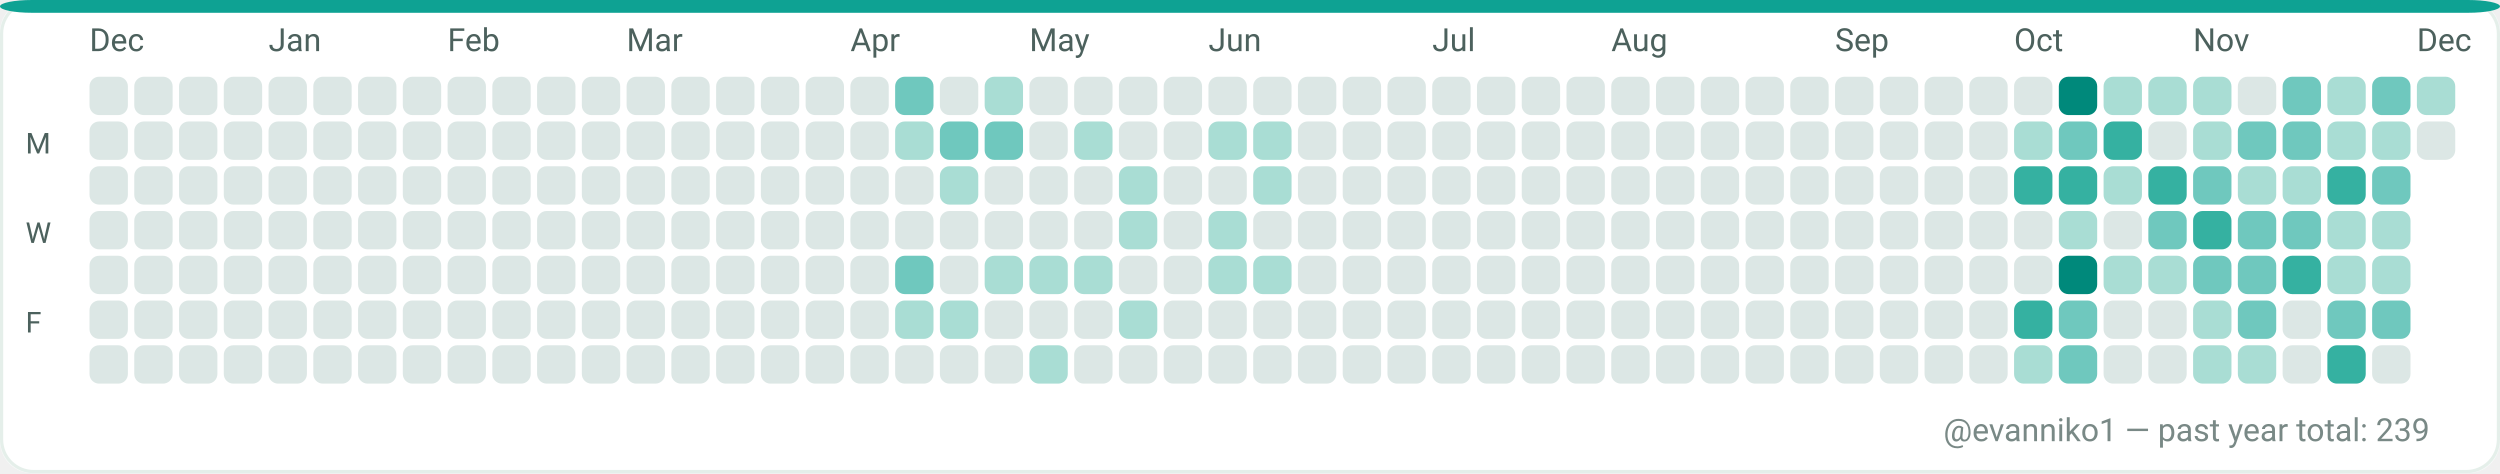
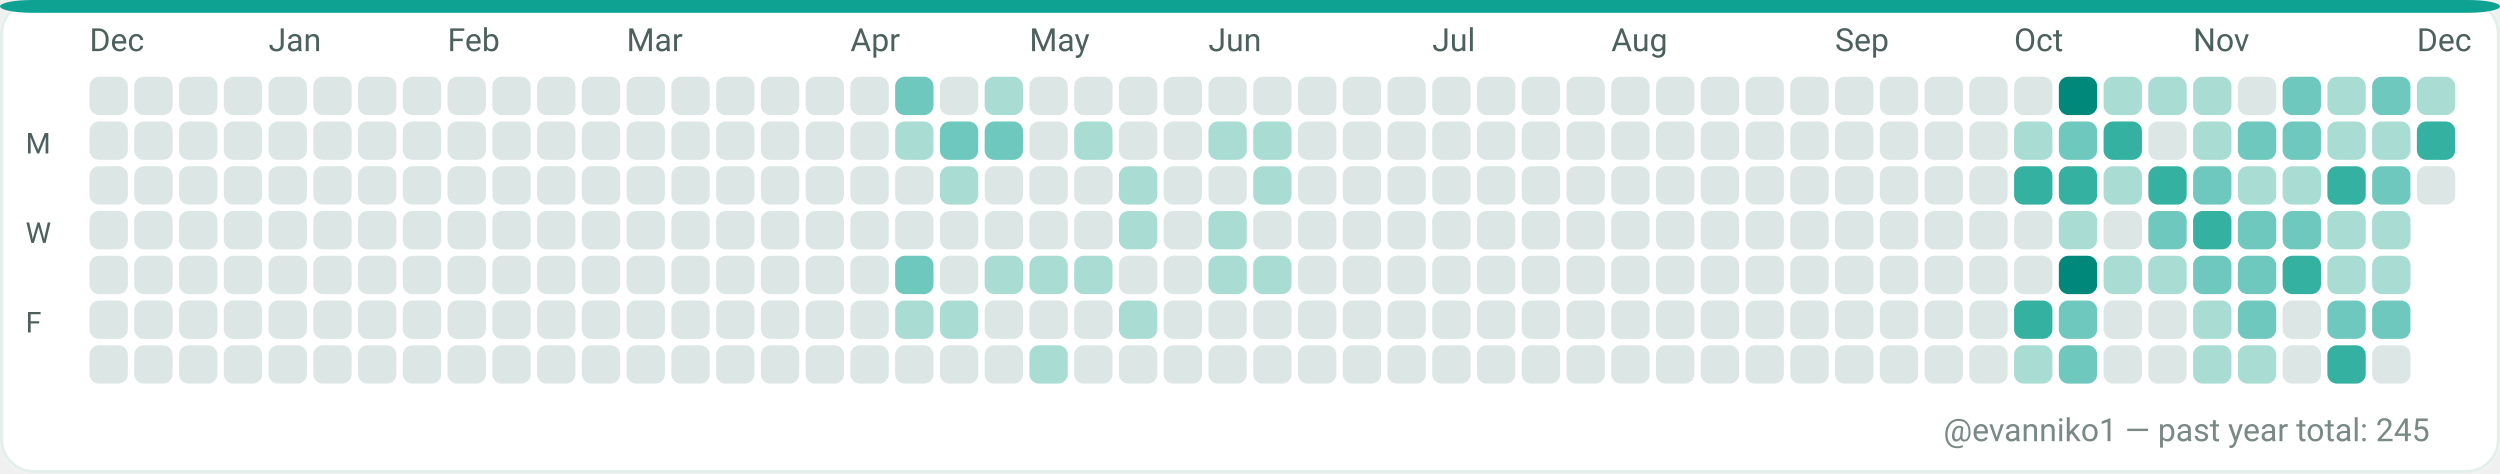
<svg xmlns="http://www.w3.org/2000/svg" width="782" height="148" viewBox="0 0 782 148" role="img" aria-label="GitHub contributions calendar for evanniko1">
  <rect x="0" y="0" width="782" height="148" rx="10" fill="#F7FAF9" />
  <rect x="0.5" y="0.5" width="781" height="147" rx="10" fill="#FFFFFF" stroke="#E5EFEA" stroke-width="1" />
  <rect x="0" y="0" width="782" height="4" rx="10" fill="#0EA293" />
  <text x="28" y="16" fill="#4C615D" font-family="ui-sans-serif, system-ui, -apple-system, Segoe UI, Roboto, Ubuntu, Cantarell, Noto Sans, Helvetica Neue, Arial" font-size="10" text-rendering="geometricPrecision">Dec</text>
  <text x="84" y="16" fill="#4C615D" font-family="ui-sans-serif, system-ui, -apple-system, Segoe UI, Roboto, Ubuntu, Cantarell, Noto Sans, Helvetica Neue, Arial" font-size="10" text-rendering="geometricPrecision">Jan</text>
  <text x="140" y="16" fill="#4C615D" font-family="ui-sans-serif, system-ui, -apple-system, Segoe UI, Roboto, Ubuntu, Cantarell, Noto Sans, Helvetica Neue, Arial" font-size="10" text-rendering="geometricPrecision">Feb</text>
  <text x="196" y="16" fill="#4C615D" font-family="ui-sans-serif, system-ui, -apple-system, Segoe UI, Roboto, Ubuntu, Cantarell, Noto Sans, Helvetica Neue, Arial" font-size="10" text-rendering="geometricPrecision">Mar</text>
  <text x="266" y="16" fill="#4C615D" font-family="ui-sans-serif, system-ui, -apple-system, Segoe UI, Roboto, Ubuntu, Cantarell, Noto Sans, Helvetica Neue, Arial" font-size="10" text-rendering="geometricPrecision">Apr</text>
  <text x="322" y="16" fill="#4C615D" font-family="ui-sans-serif, system-ui, -apple-system, Segoe UI, Roboto, Ubuntu, Cantarell, Noto Sans, Helvetica Neue, Arial" font-size="10" text-rendering="geometricPrecision">May</text>
  <text x="378" y="16" fill="#4C615D" font-family="ui-sans-serif, system-ui, -apple-system, Segoe UI, Roboto, Ubuntu, Cantarell, Noto Sans, Helvetica Neue, Arial" font-size="10" text-rendering="geometricPrecision">Jun</text>
  <text x="448" y="16" fill="#4C615D" font-family="ui-sans-serif, system-ui, -apple-system, Segoe UI, Roboto, Ubuntu, Cantarell, Noto Sans, Helvetica Neue, Arial" font-size="10" text-rendering="geometricPrecision">Jul</text>
  <text x="504" y="16" fill="#4C615D" font-family="ui-sans-serif, system-ui, -apple-system, Segoe UI, Roboto, Ubuntu, Cantarell, Noto Sans, Helvetica Neue, Arial" font-size="10" text-rendering="geometricPrecision">Aug</text>
  <text x="574" y="16" fill="#4C615D" font-family="ui-sans-serif, system-ui, -apple-system, Segoe UI, Roboto, Ubuntu, Cantarell, Noto Sans, Helvetica Neue, Arial" font-size="10" text-rendering="geometricPrecision">Sep</text>
  <text x="630" y="16" fill="#4C615D" font-family="ui-sans-serif, system-ui, -apple-system, Segoe UI, Roboto, Ubuntu, Cantarell, Noto Sans, Helvetica Neue, Arial" font-size="10" text-rendering="geometricPrecision">Oct</text>
  <text x="686" y="16" fill="#4C615D" font-family="ui-sans-serif, system-ui, -apple-system, Segoe UI, Roboto, Ubuntu, Cantarell, Noto Sans, Helvetica Neue, Arial" font-size="10" text-rendering="geometricPrecision">Nov</text>
  <text x="756" y="16" fill="#4C615D" font-family="ui-sans-serif, system-ui, -apple-system, Segoe UI, Roboto, Ubuntu, Cantarell, Noto Sans, Helvetica Neue, Arial" font-size="10" text-rendering="geometricPrecision">Dec</text>
  <text x="8" y="48" fill="#4C615D" font-family="ui-sans-serif, system-ui, -apple-system, Segoe UI, Roboto, Ubuntu, Cantarell, Noto Sans, Helvetica Neue, Arial" font-size="9" text-rendering="geometricPrecision">M</text>
  <text x="8" y="76" fill="#4C615D" font-family="ui-sans-serif, system-ui, -apple-system, Segoe UI, Roboto, Ubuntu, Cantarell, Noto Sans, Helvetica Neue, Arial" font-size="9" text-rendering="geometricPrecision">W</text>
  <text x="8" y="104" fill="#4C615D" font-family="ui-sans-serif, system-ui, -apple-system, Segoe UI, Roboto, Ubuntu, Cantarell, Noto Sans, Helvetica Neue, Arial" font-size="9" text-rendering="geometricPrecision">F</text>
  <g>
    <rect x="28" y="24" width="12" height="12" rx="3" fill="#DCE7E5" />
  </g>
  <g>
    <rect x="28" y="38" width="12" height="12" rx="3" fill="#DCE7E5" />
  </g>
  <g>
    <rect x="28" y="52" width="12" height="12" rx="3" fill="#DCE7E5" />
  </g>
  <g>
    <rect x="28" y="66" width="12" height="12" rx="3" fill="#DCE7E5" />
  </g>
  <g>
    <rect x="28" y="80" width="12" height="12" rx="3" fill="#DCE7E5" />
  </g>
  <g>
    <rect x="28" y="94" width="12" height="12" rx="3" fill="#DCE7E5" />
  </g>
  <g>
    <rect x="28" y="108" width="12" height="12" rx="3" fill="#DCE7E5" />
  </g>
  <g>
    <rect x="42" y="24" width="12" height="12" rx="3" fill="#DCE7E5" />
  </g>
  <g>
    <rect x="42" y="38" width="12" height="12" rx="3" fill="#DCE7E5" />
  </g>
  <g>
    <rect x="42" y="52" width="12" height="12" rx="3" fill="#DCE7E5" />
  </g>
  <g>
    <rect x="42" y="66" width="12" height="12" rx="3" fill="#DCE7E5" />
  </g>
  <g>
    <rect x="42" y="80" width="12" height="12" rx="3" fill="#DCE7E5" />
  </g>
  <g>
    <rect x="42" y="94" width="12" height="12" rx="3" fill="#DCE7E5" />
  </g>
  <g>
    <rect x="42" y="108" width="12" height="12" rx="3" fill="#DCE7E5" />
  </g>
  <g>
    <rect x="56" y="24" width="12" height="12" rx="3" fill="#DCE7E5" />
  </g>
  <g>
    <rect x="56" y="38" width="12" height="12" rx="3" fill="#DCE7E5" />
  </g>
  <g>
    <rect x="56" y="52" width="12" height="12" rx="3" fill="#DCE7E5" />
  </g>
  <g>
    <rect x="56" y="66" width="12" height="12" rx="3" fill="#DCE7E5" />
  </g>
  <g>
    <rect x="56" y="80" width="12" height="12" rx="3" fill="#DCE7E5" />
  </g>
  <g>
    <rect x="56" y="94" width="12" height="12" rx="3" fill="#DCE7E5" />
  </g>
  <g>
    <rect x="56" y="108" width="12" height="12" rx="3" fill="#DCE7E5" />
  </g>
  <g>
    <rect x="70" y="24" width="12" height="12" rx="3" fill="#DCE7E5" />
  </g>
  <g>
    <rect x="70" y="38" width="12" height="12" rx="3" fill="#DCE7E5" />
  </g>
  <g>
    <rect x="70" y="52" width="12" height="12" rx="3" fill="#DCE7E5" />
  </g>
  <g>
    <rect x="70" y="66" width="12" height="12" rx="3" fill="#DCE7E5" />
  </g>
  <g>
    <rect x="70" y="80" width="12" height="12" rx="3" fill="#DCE7E5" />
  </g>
  <g>
    <rect x="70" y="94" width="12" height="12" rx="3" fill="#DCE7E5" />
  </g>
  <g>
    <rect x="70" y="108" width="12" height="12" rx="3" fill="#DCE7E5" />
  </g>
  <g>
    <rect x="84" y="24" width="12" height="12" rx="3" fill="#DCE7E5" />
  </g>
  <g>
    <rect x="84" y="38" width="12" height="12" rx="3" fill="#DCE7E5" />
  </g>
  <g>
    <rect x="84" y="52" width="12" height="12" rx="3" fill="#DCE7E5" />
  </g>
  <g>
    <rect x="84" y="66" width="12" height="12" rx="3" fill="#DCE7E5" />
  </g>
  <g>
    <rect x="84" y="80" width="12" height="12" rx="3" fill="#DCE7E5" />
  </g>
  <g>
    <rect x="84" y="94" width="12" height="12" rx="3" fill="#DCE7E5" />
  </g>
  <g>
    <rect x="84" y="108" width="12" height="12" rx="3" fill="#DCE7E5" />
  </g>
  <g>
    <rect x="98" y="24" width="12" height="12" rx="3" fill="#DCE7E5" />
  </g>
  <g>
    <rect x="98" y="38" width="12" height="12" rx="3" fill="#DCE7E5" />
  </g>
  <g>
    <rect x="98" y="52" width="12" height="12" rx="3" fill="#DCE7E5" />
  </g>
  <g>
    <rect x="98" y="66" width="12" height="12" rx="3" fill="#DCE7E5" />
  </g>
  <g>
    <rect x="98" y="80" width="12" height="12" rx="3" fill="#DCE7E5" />
  </g>
  <g>
    <rect x="98" y="94" width="12" height="12" rx="3" fill="#DCE7E5" />
  </g>
  <g>
    <rect x="98" y="108" width="12" height="12" rx="3" fill="#DCE7E5" />
  </g>
  <g>
    <rect x="112" y="24" width="12" height="12" rx="3" fill="#DCE7E5" />
  </g>
  <g>
    <rect x="112" y="38" width="12" height="12" rx="3" fill="#DCE7E5" />
  </g>
  <g>
    <rect x="112" y="52" width="12" height="12" rx="3" fill="#DCE7E5" />
  </g>
  <g>
    <rect x="112" y="66" width="12" height="12" rx="3" fill="#DCE7E5" />
  </g>
  <g>
    <rect x="112" y="80" width="12" height="12" rx="3" fill="#DCE7E5" />
  </g>
  <g>
    <rect x="112" y="94" width="12" height="12" rx="3" fill="#DCE7E5" />
  </g>
  <g>
    <rect x="112" y="108" width="12" height="12" rx="3" fill="#DCE7E5" />
  </g>
  <g>
    <rect x="126" y="24" width="12" height="12" rx="3" fill="#DCE7E5" />
  </g>
  <g>
    <rect x="126" y="38" width="12" height="12" rx="3" fill="#DCE7E5" />
  </g>
  <g>
    <rect x="126" y="52" width="12" height="12" rx="3" fill="#DCE7E5" />
  </g>
  <g>
    <rect x="126" y="66" width="12" height="12" rx="3" fill="#DCE7E5" />
  </g>
  <g>
    <rect x="126" y="80" width="12" height="12" rx="3" fill="#DCE7E5" />
  </g>
  <g>
    <rect x="126" y="94" width="12" height="12" rx="3" fill="#DCE7E5" />
  </g>
  <g>
    <rect x="126" y="108" width="12" height="12" rx="3" fill="#DCE7E5" />
  </g>
  <g>
    <rect x="140" y="24" width="12" height="12" rx="3" fill="#DCE7E5" />
  </g>
  <g>
    <rect x="140" y="38" width="12" height="12" rx="3" fill="#DCE7E5" />
  </g>
  <g>
    <rect x="140" y="52" width="12" height="12" rx="3" fill="#DCE7E5" />
  </g>
  <g>
    <rect x="140" y="66" width="12" height="12" rx="3" fill="#DCE7E5" />
  </g>
  <g>
    <rect x="140" y="80" width="12" height="12" rx="3" fill="#DCE7E5" />
  </g>
  <g>
    <rect x="140" y="94" width="12" height="12" rx="3" fill="#DCE7E5" />
  </g>
  <g>
    <rect x="140" y="108" width="12" height="12" rx="3" fill="#DCE7E5" />
  </g>
  <g>
    <rect x="154" y="24" width="12" height="12" rx="3" fill="#DCE7E5" />
  </g>
  <g>
    <rect x="154" y="38" width="12" height="12" rx="3" fill="#DCE7E5" />
  </g>
  <g>
    <rect x="154" y="52" width="12" height="12" rx="3" fill="#DCE7E5" />
  </g>
  <g>
    <rect x="154" y="66" width="12" height="12" rx="3" fill="#DCE7E5" />
  </g>
  <g>
    <rect x="154" y="80" width="12" height="12" rx="3" fill="#DCE7E5" />
  </g>
  <g>
    <rect x="154" y="94" width="12" height="12" rx="3" fill="#DCE7E5" />
  </g>
  <g>
    <rect x="154" y="108" width="12" height="12" rx="3" fill="#DCE7E5" />
  </g>
  <g>
    <rect x="168" y="24" width="12" height="12" rx="3" fill="#DCE7E5" />
  </g>
  <g>
    <rect x="168" y="38" width="12" height="12" rx="3" fill="#DCE7E5" />
  </g>
  <g>
    <rect x="168" y="52" width="12" height="12" rx="3" fill="#DCE7E5" />
  </g>
  <g>
    <rect x="168" y="66" width="12" height="12" rx="3" fill="#DCE7E5" />
  </g>
  <g>
    <rect x="168" y="80" width="12" height="12" rx="3" fill="#DCE7E5" />
  </g>
  <g>
    <rect x="168" y="94" width="12" height="12" rx="3" fill="#DCE7E5" />
  </g>
  <g>
    <rect x="168" y="108" width="12" height="12" rx="3" fill="#DCE7E5" />
  </g>
  <g>
    <rect x="182" y="24" width="12" height="12" rx="3" fill="#DCE7E5" />
  </g>
  <g>
    <rect x="182" y="38" width="12" height="12" rx="3" fill="#DCE7E5" />
  </g>
  <g>
    <rect x="182" y="52" width="12" height="12" rx="3" fill="#DCE7E5" />
  </g>
  <g>
    <rect x="182" y="66" width="12" height="12" rx="3" fill="#DCE7E5" />
  </g>
  <g>
    <rect x="182" y="80" width="12" height="12" rx="3" fill="#DCE7E5" />
  </g>
  <g>
    <rect x="182" y="94" width="12" height="12" rx="3" fill="#DCE7E5" />
  </g>
  <g>
    <rect x="182" y="108" width="12" height="12" rx="3" fill="#DCE7E5" />
  </g>
  <g>
    <rect x="196" y="24" width="12" height="12" rx="3" fill="#DCE7E5" />
  </g>
  <g>
    <rect x="196" y="38" width="12" height="12" rx="3" fill="#DCE7E5" />
  </g>
  <g>
    <rect x="196" y="52" width="12" height="12" rx="3" fill="#DCE7E5" />
  </g>
  <g>
    <rect x="196" y="66" width="12" height="12" rx="3" fill="#DCE7E5" />
  </g>
  <g>
    <rect x="196" y="80" width="12" height="12" rx="3" fill="#DCE7E5" />
  </g>
  <g>
    <rect x="196" y="94" width="12" height="12" rx="3" fill="#DCE7E5" />
  </g>
  <g>
    <rect x="196" y="108" width="12" height="12" rx="3" fill="#DCE7E5" />
  </g>
  <g>
    <rect x="210" y="24" width="12" height="12" rx="3" fill="#DCE7E5" />
  </g>
  <g>
    <rect x="210" y="38" width="12" height="12" rx="3" fill="#DCE7E5" />
  </g>
  <g>
    <rect x="210" y="52" width="12" height="12" rx="3" fill="#DCE7E5" />
  </g>
  <g>
    <rect x="210" y="66" width="12" height="12" rx="3" fill="#DCE7E5" />
  </g>
  <g>
    <rect x="210" y="80" width="12" height="12" rx="3" fill="#DCE7E5" />
  </g>
  <g>
    <rect x="210" y="94" width="12" height="12" rx="3" fill="#DCE7E5" />
  </g>
  <g>
    <rect x="210" y="108" width="12" height="12" rx="3" fill="#DCE7E5" />
  </g>
  <g>
    <rect x="224" y="24" width="12" height="12" rx="3" fill="#DCE7E5" />
  </g>
  <g>
    <rect x="224" y="38" width="12" height="12" rx="3" fill="#DCE7E5" />
  </g>
  <g>
    <rect x="224" y="52" width="12" height="12" rx="3" fill="#DCE7E5" />
  </g>
  <g>
    <rect x="224" y="66" width="12" height="12" rx="3" fill="#DCE7E5" />
  </g>
  <g>
    <rect x="224" y="80" width="12" height="12" rx="3" fill="#DCE7E5" />
  </g>
  <g>
    <rect x="224" y="94" width="12" height="12" rx="3" fill="#DCE7E5" />
  </g>
  <g>
    <rect x="224" y="108" width="12" height="12" rx="3" fill="#DCE7E5" />
  </g>
  <g>
    <rect x="238" y="24" width="12" height="12" rx="3" fill="#DCE7E5" />
  </g>
  <g>
    <rect x="238" y="38" width="12" height="12" rx="3" fill="#DCE7E5" />
  </g>
  <g>
    <rect x="238" y="52" width="12" height="12" rx="3" fill="#DCE7E5" />
  </g>
  <g>
    <rect x="238" y="66" width="12" height="12" rx="3" fill="#DCE7E5" />
  </g>
  <g>
    <rect x="238" y="80" width="12" height="12" rx="3" fill="#DCE7E5" />
  </g>
  <g>
    <rect x="238" y="94" width="12" height="12" rx="3" fill="#DCE7E5" />
  </g>
  <g>
    <rect x="238" y="108" width="12" height="12" rx="3" fill="#DCE7E5" />
  </g>
  <g>
    <rect x="252" y="24" width="12" height="12" rx="3" fill="#DCE7E5" />
  </g>
  <g>
    <rect x="252" y="38" width="12" height="12" rx="3" fill="#DCE7E5" />
  </g>
  <g>
    <rect x="252" y="52" width="12" height="12" rx="3" fill="#DCE7E5" />
  </g>
  <g>
    <rect x="252" y="66" width="12" height="12" rx="3" fill="#DCE7E5" />
  </g>
  <g>
    <rect x="252" y="80" width="12" height="12" rx="3" fill="#DCE7E5" />
  </g>
  <g>
    <rect x="252" y="94" width="12" height="12" rx="3" fill="#DCE7E5" />
  </g>
  <g>
    <rect x="252" y="108" width="12" height="12" rx="3" fill="#DCE7E5" />
  </g>
  <g>
    <rect x="266" y="24" width="12" height="12" rx="3" fill="#DCE7E5" />
  </g>
  <g>
    <rect x="266" y="38" width="12" height="12" rx="3" fill="#DCE7E5" />
  </g>
  <g>
    <rect x="266" y="52" width="12" height="12" rx="3" fill="#DCE7E5" />
  </g>
  <g>
    <rect x="266" y="66" width="12" height="12" rx="3" fill="#DCE7E5" />
  </g>
  <g>
    <rect x="266" y="80" width="12" height="12" rx="3" fill="#DCE7E5" />
  </g>
  <g>
    <rect x="266" y="94" width="12" height="12" rx="3" fill="#DCE7E5" />
  </g>
  <g>
    <rect x="266" y="108" width="12" height="12" rx="3" fill="#DCE7E5" />
  </g>
  <g>
    <rect x="280" y="24" width="12" height="12" rx="3" fill="#6FC8BE" />
  </g>
  <g>
    <rect x="280" y="38" width="12" height="12" rx="3" fill="#A9DDD4" />
  </g>
  <g>
    <rect x="280" y="52" width="12" height="12" rx="3" fill="#DCE7E5" />
  </g>
  <g>
    <rect x="280" y="66" width="12" height="12" rx="3" fill="#DCE7E5" />
  </g>
  <g>
    <rect x="280" y="80" width="12" height="12" rx="3" fill="#6FC8BE" />
  </g>
  <g>
    <rect x="280" y="94" width="12" height="12" rx="3" fill="#A9DDD4" />
  </g>
  <g>
    <rect x="280" y="108" width="12" height="12" rx="3" fill="#DCE7E5" />
  </g>
  <g>
    <rect x="294" y="24" width="12" height="12" rx="3" fill="#DCE7E5" />
  </g>
  <g>
    <rect x="294" y="38" width="12" height="12" rx="3" fill="#6FC8BE" />
  </g>
  <g>
    <rect x="294" y="52" width="12" height="12" rx="3" fill="#A9DDD4" />
  </g>
  <g>
    <rect x="294" y="66" width="12" height="12" rx="3" fill="#DCE7E5" />
  </g>
  <g>
    <rect x="294" y="80" width="12" height="12" rx="3" fill="#DCE7E5" />
  </g>
  <g>
    <rect x="294" y="94" width="12" height="12" rx="3" fill="#A9DDD4" />
  </g>
  <g>
    <rect x="294" y="108" width="12" height="12" rx="3" fill="#DCE7E5" />
  </g>
  <g>
    <rect x="308" y="24" width="12" height="12" rx="3" fill="#A9DDD4" />
  </g>
  <g>
    <rect x="308" y="38" width="12" height="12" rx="3" fill="#6FC8BE" />
  </g>
  <g>
    <rect x="308" y="52" width="12" height="12" rx="3" fill="#DCE7E5" />
  </g>
  <g>
    <rect x="308" y="66" width="12" height="12" rx="3" fill="#DCE7E5" />
  </g>
  <g>
    <rect x="308" y="80" width="12" height="12" rx="3" fill="#A9DDD4" />
  </g>
  <g>
    <rect x="308" y="94" width="12" height="12" rx="3" fill="#DCE7E5" />
  </g>
  <g>
    <rect x="308" y="108" width="12" height="12" rx="3" fill="#DCE7E5" />
  </g>
  <g>
    <rect x="322" y="24" width="12" height="12" rx="3" fill="#DCE7E5" />
  </g>
  <g>
    <rect x="322" y="38" width="12" height="12" rx="3" fill="#DCE7E5" />
  </g>
  <g>
    <rect x="322" y="52" width="12" height="12" rx="3" fill="#DCE7E5" />
  </g>
  <g>
    <rect x="322" y="66" width="12" height="12" rx="3" fill="#DCE7E5" />
  </g>
  <g>
    <rect x="322" y="80" width="12" height="12" rx="3" fill="#A9DDD4" />
  </g>
  <g>
    <rect x="322" y="94" width="12" height="12" rx="3" fill="#DCE7E5" />
  </g>
  <g>
    <rect x="322" y="108" width="12" height="12" rx="3" fill="#A9DDD4" />
  </g>
  <g>
    <rect x="336" y="24" width="12" height="12" rx="3" fill="#DCE7E5" />
  </g>
  <g>
    <rect x="336" y="38" width="12" height="12" rx="3" fill="#A9DDD4" />
  </g>
  <g>
    <rect x="336" y="52" width="12" height="12" rx="3" fill="#DCE7E5" />
  </g>
  <g>
    <rect x="336" y="66" width="12" height="12" rx="3" fill="#DCE7E5" />
  </g>
  <g>
    <rect x="336" y="80" width="12" height="12" rx="3" fill="#A9DDD4" />
  </g>
  <g>
    <rect x="336" y="94" width="12" height="12" rx="3" fill="#DCE7E5" />
  </g>
  <g>
    <rect x="336" y="108" width="12" height="12" rx="3" fill="#DCE7E5" />
  </g>
  <g>
    <rect x="350" y="24" width="12" height="12" rx="3" fill="#DCE7E5" />
  </g>
  <g>
    <rect x="350" y="38" width="12" height="12" rx="3" fill="#DCE7E5" />
  </g>
  <g>
    <rect x="350" y="52" width="12" height="12" rx="3" fill="#A9DDD4" />
  </g>
  <g>
    <rect x="350" y="66" width="12" height="12" rx="3" fill="#A9DDD4" />
  </g>
  <g>
    <rect x="350" y="80" width="12" height="12" rx="3" fill="#DCE7E5" />
  </g>
  <g>
    <rect x="350" y="94" width="12" height="12" rx="3" fill="#A9DDD4" />
  </g>
  <g>
    <rect x="350" y="108" width="12" height="12" rx="3" fill="#DCE7E5" />
  </g>
  <g>
    <rect x="364" y="24" width="12" height="12" rx="3" fill="#DCE7E5" />
  </g>
  <g>
    <rect x="364" y="38" width="12" height="12" rx="3" fill="#DCE7E5" />
  </g>
  <g>
    <rect x="364" y="52" width="12" height="12" rx="3" fill="#DCE7E5" />
  </g>
  <g>
    <rect x="364" y="66" width="12" height="12" rx="3" fill="#DCE7E5" />
  </g>
  <g>
    <rect x="364" y="80" width="12" height="12" rx="3" fill="#DCE7E5" />
  </g>
  <g>
    <rect x="364" y="94" width="12" height="12" rx="3" fill="#DCE7E5" />
  </g>
  <g>
    <rect x="364" y="108" width="12" height="12" rx="3" fill="#DCE7E5" />
  </g>
  <g>
    <rect x="378" y="24" width="12" height="12" rx="3" fill="#DCE7E5" />
  </g>
  <g>
    <rect x="378" y="38" width="12" height="12" rx="3" fill="#A9DDD4" />
  </g>
  <g>
    <rect x="378" y="52" width="12" height="12" rx="3" fill="#DCE7E5" />
  </g>
  <g>
    <rect x="378" y="66" width="12" height="12" rx="3" fill="#A9DDD4" />
  </g>
  <g>
    <rect x="378" y="80" width="12" height="12" rx="3" fill="#A9DDD4" />
  </g>
  <g>
    <rect x="378" y="94" width="12" height="12" rx="3" fill="#DCE7E5" />
  </g>
  <g>
    <rect x="378" y="108" width="12" height="12" rx="3" fill="#DCE7E5" />
  </g>
  <g>
    <rect x="392" y="24" width="12" height="12" rx="3" fill="#DCE7E5" />
  </g>
  <g>
    <rect x="392" y="38" width="12" height="12" rx="3" fill="#A9DDD4" />
  </g>
  <g>
    <rect x="392" y="52" width="12" height="12" rx="3" fill="#A9DDD4" />
  </g>
  <g>
    <rect x="392" y="66" width="12" height="12" rx="3" fill="#DCE7E5" />
  </g>
  <g>
    <rect x="392" y="80" width="12" height="12" rx="3" fill="#A9DDD4" />
  </g>
  <g>
    <rect x="392" y="94" width="12" height="12" rx="3" fill="#DCE7E5" />
  </g>
  <g>
    <rect x="392" y="108" width="12" height="12" rx="3" fill="#DCE7E5" />
  </g>
  <g>
    <rect x="406" y="24" width="12" height="12" rx="3" fill="#DCE7E5" />
  </g>
  <g>
    <rect x="406" y="38" width="12" height="12" rx="3" fill="#DCE7E5" />
  </g>
  <g>
    <rect x="406" y="52" width="12" height="12" rx="3" fill="#DCE7E5" />
  </g>
  <g>
    <rect x="406" y="66" width="12" height="12" rx="3" fill="#DCE7E5" />
  </g>
  <g>
    <rect x="406" y="80" width="12" height="12" rx="3" fill="#DCE7E5" />
  </g>
  <g>
    <rect x="406" y="94" width="12" height="12" rx="3" fill="#DCE7E5" />
  </g>
  <g>
    <rect x="406" y="108" width="12" height="12" rx="3" fill="#DCE7E5" />
  </g>
  <g>
    <rect x="420" y="24" width="12" height="12" rx="3" fill="#DCE7E5" />
  </g>
  <g>
    <rect x="420" y="38" width="12" height="12" rx="3" fill="#DCE7E5" />
  </g>
  <g>
    <rect x="420" y="52" width="12" height="12" rx="3" fill="#DCE7E5" />
  </g>
  <g>
    <rect x="420" y="66" width="12" height="12" rx="3" fill="#DCE7E5" />
  </g>
  <g>
    <rect x="420" y="80" width="12" height="12" rx="3" fill="#DCE7E5" />
  </g>
  <g>
    <rect x="420" y="94" width="12" height="12" rx="3" fill="#DCE7E5" />
  </g>
  <g>
    <rect x="420" y="108" width="12" height="12" rx="3" fill="#DCE7E5" />
  </g>
  <g>
    <rect x="434" y="24" width="12" height="12" rx="3" fill="#DCE7E5" />
  </g>
  <g>
    <rect x="434" y="38" width="12" height="12" rx="3" fill="#DCE7E5" />
  </g>
  <g>
    <rect x="434" y="52" width="12" height="12" rx="3" fill="#DCE7E5" />
  </g>
  <g>
    <rect x="434" y="66" width="12" height="12" rx="3" fill="#DCE7E5" />
  </g>
  <g>
    <rect x="434" y="80" width="12" height="12" rx="3" fill="#DCE7E5" />
  </g>
  <g>
    <rect x="434" y="94" width="12" height="12" rx="3" fill="#DCE7E5" />
  </g>
  <g>
    <rect x="434" y="108" width="12" height="12" rx="3" fill="#DCE7E5" />
  </g>
  <g>
    <rect x="448" y="24" width="12" height="12" rx="3" fill="#DCE7E5" />
  </g>
  <g>
    <rect x="448" y="38" width="12" height="12" rx="3" fill="#DCE7E5" />
  </g>
  <g>
    <rect x="448" y="52" width="12" height="12" rx="3" fill="#DCE7E5" />
  </g>
  <g>
    <rect x="448" y="66" width="12" height="12" rx="3" fill="#DCE7E5" />
  </g>
  <g>
    <rect x="448" y="80" width="12" height="12" rx="3" fill="#DCE7E5" />
  </g>
  <g>
    <rect x="448" y="94" width="12" height="12" rx="3" fill="#DCE7E5" />
  </g>
  <g>
    <rect x="448" y="108" width="12" height="12" rx="3" fill="#DCE7E5" />
  </g>
  <g>
    <rect x="462" y="24" width="12" height="12" rx="3" fill="#DCE7E5" />
  </g>
  <g>
    <rect x="462" y="38" width="12" height="12" rx="3" fill="#DCE7E5" />
  </g>
  <g>
    <rect x="462" y="52" width="12" height="12" rx="3" fill="#DCE7E5" />
  </g>
  <g>
    <rect x="462" y="66" width="12" height="12" rx="3" fill="#DCE7E5" />
  </g>
  <g>
    <rect x="462" y="80" width="12" height="12" rx="3" fill="#DCE7E5" />
  </g>
  <g>
    <rect x="462" y="94" width="12" height="12" rx="3" fill="#DCE7E5" />
  </g>
  <g>
    <rect x="462" y="108" width="12" height="12" rx="3" fill="#DCE7E5" />
  </g>
  <g>
    <rect x="476" y="24" width="12" height="12" rx="3" fill="#DCE7E5" />
  </g>
  <g>
    <rect x="476" y="38" width="12" height="12" rx="3" fill="#DCE7E5" />
  </g>
  <g>
    <rect x="476" y="52" width="12" height="12" rx="3" fill="#DCE7E5" />
  </g>
  <g>
    <rect x="476" y="66" width="12" height="12" rx="3" fill="#DCE7E5" />
  </g>
  <g>
    <rect x="476" y="80" width="12" height="12" rx="3" fill="#DCE7E5" />
  </g>
  <g>
    <rect x="476" y="94" width="12" height="12" rx="3" fill="#DCE7E5" />
  </g>
  <g>
    <rect x="476" y="108" width="12" height="12" rx="3" fill="#DCE7E5" />
  </g>
  <g>
    <rect x="490" y="24" width="12" height="12" rx="3" fill="#DCE7E5" />
  </g>
  <g>
    <rect x="490" y="38" width="12" height="12" rx="3" fill="#DCE7E5" />
  </g>
  <g>
    <rect x="490" y="52" width="12" height="12" rx="3" fill="#DCE7E5" />
  </g>
  <g>
    <rect x="490" y="66" width="12" height="12" rx="3" fill="#DCE7E5" />
  </g>
  <g>
    <rect x="490" y="80" width="12" height="12" rx="3" fill="#DCE7E5" />
  </g>
  <g>
    <rect x="490" y="94" width="12" height="12" rx="3" fill="#DCE7E5" />
  </g>
  <g>
    <rect x="490" y="108" width="12" height="12" rx="3" fill="#DCE7E5" />
  </g>
  <g>
    <rect x="504" y="24" width="12" height="12" rx="3" fill="#DCE7E5" />
  </g>
  <g>
    <rect x="504" y="38" width="12" height="12" rx="3" fill="#DCE7E5" />
  </g>
  <g>
    <rect x="504" y="52" width="12" height="12" rx="3" fill="#DCE7E5" />
  </g>
  <g>
    <rect x="504" y="66" width="12" height="12" rx="3" fill="#DCE7E5" />
  </g>
  <g>
    <rect x="504" y="80" width="12" height="12" rx="3" fill="#DCE7E5" />
  </g>
  <g>
    <rect x="504" y="94" width="12" height="12" rx="3" fill="#DCE7E5" />
  </g>
  <g>
    <rect x="504" y="108" width="12" height="12" rx="3" fill="#DCE7E5" />
  </g>
  <g>
    <rect x="518" y="24" width="12" height="12" rx="3" fill="#DCE7E5" />
  </g>
  <g>
    <rect x="518" y="38" width="12" height="12" rx="3" fill="#DCE7E5" />
  </g>
  <g>
    <rect x="518" y="52" width="12" height="12" rx="3" fill="#DCE7E5" />
  </g>
  <g>
    <rect x="518" y="66" width="12" height="12" rx="3" fill="#DCE7E5" />
  </g>
  <g>
    <rect x="518" y="80" width="12" height="12" rx="3" fill="#DCE7E5" />
  </g>
  <g>
    <rect x="518" y="94" width="12" height="12" rx="3" fill="#DCE7E5" />
  </g>
  <g>
    <rect x="518" y="108" width="12" height="12" rx="3" fill="#DCE7E5" />
  </g>
  <g>
    <rect x="532" y="24" width="12" height="12" rx="3" fill="#DCE7E5" />
  </g>
  <g>
    <rect x="532" y="38" width="12" height="12" rx="3" fill="#DCE7E5" />
  </g>
  <g>
    <rect x="532" y="52" width="12" height="12" rx="3" fill="#DCE7E5" />
  </g>
  <g>
    <rect x="532" y="66" width="12" height="12" rx="3" fill="#DCE7E5" />
  </g>
  <g>
    <rect x="532" y="80" width="12" height="12" rx="3" fill="#DCE7E5" />
  </g>
  <g>
    <rect x="532" y="94" width="12" height="12" rx="3" fill="#DCE7E5" />
  </g>
  <g>
    <rect x="532" y="108" width="12" height="12" rx="3" fill="#DCE7E5" />
  </g>
  <g>
    <rect x="546" y="24" width="12" height="12" rx="3" fill="#DCE7E5" />
  </g>
  <g>
    <rect x="546" y="38" width="12" height="12" rx="3" fill="#DCE7E5" />
  </g>
  <g>
    <rect x="546" y="52" width="12" height="12" rx="3" fill="#DCE7E5" />
  </g>
  <g>
    <rect x="546" y="66" width="12" height="12" rx="3" fill="#DCE7E5" />
  </g>
  <g>
    <rect x="546" y="80" width="12" height="12" rx="3" fill="#DCE7E5" />
  </g>
  <g>
    <rect x="546" y="94" width="12" height="12" rx="3" fill="#DCE7E5" />
  </g>
  <g>
    <rect x="546" y="108" width="12" height="12" rx="3" fill="#DCE7E5" />
  </g>
  <g>
    <rect x="560" y="24" width="12" height="12" rx="3" fill="#DCE7E5" />
  </g>
  <g>
    <rect x="560" y="38" width="12" height="12" rx="3" fill="#DCE7E5" />
  </g>
  <g>
    <rect x="560" y="52" width="12" height="12" rx="3" fill="#DCE7E5" />
  </g>
  <g>
    <rect x="560" y="66" width="12" height="12" rx="3" fill="#DCE7E5" />
  </g>
  <g>
    <rect x="560" y="80" width="12" height="12" rx="3" fill="#DCE7E5" />
  </g>
  <g>
    <rect x="560" y="94" width="12" height="12" rx="3" fill="#DCE7E5" />
  </g>
  <g>
    <rect x="560" y="108" width="12" height="12" rx="3" fill="#DCE7E5" />
  </g>
  <g>
    <rect x="574" y="24" width="12" height="12" rx="3" fill="#DCE7E5" />
  </g>
  <g>
    <rect x="574" y="38" width="12" height="12" rx="3" fill="#DCE7E5" />
  </g>
  <g>
    <rect x="574" y="52" width="12" height="12" rx="3" fill="#DCE7E5" />
  </g>
  <g>
    <rect x="574" y="66" width="12" height="12" rx="3" fill="#DCE7E5" />
  </g>
  <g>
    <rect x="574" y="80" width="12" height="12" rx="3" fill="#DCE7E5" />
  </g>
  <g>
    <rect x="574" y="94" width="12" height="12" rx="3" fill="#DCE7E5" />
  </g>
  <g>
    <rect x="574" y="108" width="12" height="12" rx="3" fill="#DCE7E5" />
  </g>
  <g>
    <rect x="588" y="24" width="12" height="12" rx="3" fill="#DCE7E5" />
  </g>
  <g>
    <rect x="588" y="38" width="12" height="12" rx="3" fill="#DCE7E5" />
  </g>
  <g>
    <rect x="588" y="52" width="12" height="12" rx="3" fill="#DCE7E5" />
  </g>
  <g>
    <rect x="588" y="66" width="12" height="12" rx="3" fill="#DCE7E5" />
  </g>
  <g>
    <rect x="588" y="80" width="12" height="12" rx="3" fill="#DCE7E5" />
  </g>
  <g>
    <rect x="588" y="94" width="12" height="12" rx="3" fill="#DCE7E5" />
  </g>
  <g>
    <rect x="588" y="108" width="12" height="12" rx="3" fill="#DCE7E5" />
  </g>
  <g>
    <rect x="602" y="24" width="12" height="12" rx="3" fill="#DCE7E5" />
  </g>
  <g>
    <rect x="602" y="38" width="12" height="12" rx="3" fill="#DCE7E5" />
  </g>
  <g>
    <rect x="602" y="52" width="12" height="12" rx="3" fill="#DCE7E5" />
  </g>
  <g>
    <rect x="602" y="66" width="12" height="12" rx="3" fill="#DCE7E5" />
  </g>
  <g>
    <rect x="602" y="80" width="12" height="12" rx="3" fill="#DCE7E5" />
  </g>
  <g>
    <rect x="602" y="94" width="12" height="12" rx="3" fill="#DCE7E5" />
  </g>
  <g>
    <rect x="602" y="108" width="12" height="12" rx="3" fill="#DCE7E5" />
  </g>
  <g>
    <rect x="616" y="24" width="12" height="12" rx="3" fill="#DCE7E5" />
  </g>
  <g>
    <rect x="616" y="38" width="12" height="12" rx="3" fill="#DCE7E5" />
  </g>
  <g>
    <rect x="616" y="52" width="12" height="12" rx="3" fill="#DCE7E5" />
  </g>
  <g>
    <rect x="616" y="66" width="12" height="12" rx="3" fill="#DCE7E5" />
  </g>
  <g>
    <rect x="616" y="80" width="12" height="12" rx="3" fill="#DCE7E5" />
  </g>
  <g>
    <rect x="616" y="94" width="12" height="12" rx="3" fill="#DCE7E5" />
  </g>
  <g>
    <rect x="616" y="108" width="12" height="12" rx="3" fill="#DCE7E5" />
  </g>
  <g>
    <rect x="630" y="24" width="12" height="12" rx="3" fill="#DCE7E5" />
  </g>
  <g>
    <rect x="630" y="38" width="12" height="12" rx="3" fill="#A9DDD4" />
  </g>
  <g>
    <rect x="630" y="52" width="12" height="12" rx="3" fill="#35B1A1" />
  </g>
  <g>
    <rect x="630" y="66" width="12" height="12" rx="3" fill="#DCE7E5" />
  </g>
  <g>
    <rect x="630" y="80" width="12" height="12" rx="3" fill="#DCE7E5" />
  </g>
  <g>
    <rect x="630" y="94" width="12" height="12" rx="3" fill="#35B1A1" />
  </g>
  <g>
    <rect x="630" y="108" width="12" height="12" rx="3" fill="#A9DDD4" />
  </g>
  <g>
    <rect x="644" y="24" width="12" height="12" rx="3" fill="#00897B" />
  </g>
  <g>
    <rect x="644" y="38" width="12" height="12" rx="3" fill="#6FC8BE" />
  </g>
  <g>
    <rect x="644" y="52" width="12" height="12" rx="3" fill="#35B1A1" />
  </g>
  <g>
    <rect x="644" y="66" width="12" height="12" rx="3" fill="#A9DDD4" />
  </g>
  <g>
    <rect x="644" y="80" width="12" height="12" rx="3" fill="#00897B" />
  </g>
  <g>
    <rect x="644" y="94" width="12" height="12" rx="3" fill="#6FC8BE" />
  </g>
  <g>
    <rect x="644" y="108" width="12" height="12" rx="3" fill="#6FC8BE" />
  </g>
  <g>
    <rect x="658" y="24" width="12" height="12" rx="3" fill="#A9DDD4" />
  </g>
  <g>
    <rect x="658" y="38" width="12" height="12" rx="3" fill="#35B1A1" />
  </g>
  <g>
    <rect x="658" y="52" width="12" height="12" rx="3" fill="#A9DDD4" />
  </g>
  <g>
    <rect x="658" y="66" width="12" height="12" rx="3" fill="#DCE7E5" />
  </g>
  <g>
    <rect x="658" y="80" width="12" height="12" rx="3" fill="#A9DDD4" />
  </g>
  <g>
    <rect x="658" y="94" width="12" height="12" rx="3" fill="#DCE7E5" />
  </g>
  <g>
    <rect x="658" y="108" width="12" height="12" rx="3" fill="#DCE7E5" />
  </g>
  <g>
    <rect x="672" y="24" width="12" height="12" rx="3" fill="#A9DDD4" />
  </g>
  <g>
    <rect x="672" y="38" width="12" height="12" rx="3" fill="#DCE7E5" />
  </g>
  <g>
    <rect x="672" y="52" width="12" height="12" rx="3" fill="#35B1A1" />
  </g>
  <g>
    <rect x="672" y="66" width="12" height="12" rx="3" fill="#6FC8BE" />
  </g>
  <g>
    <rect x="672" y="80" width="12" height="12" rx="3" fill="#A9DDD4" />
  </g>
  <g>
    <rect x="672" y="94" width="12" height="12" rx="3" fill="#DCE7E5" />
  </g>
  <g>
    <rect x="672" y="108" width="12" height="12" rx="3" fill="#DCE7E5" />
  </g>
  <g>
    <rect x="686" y="24" width="12" height="12" rx="3" fill="#A9DDD4" />
  </g>
  <g>
    <rect x="686" y="38" width="12" height="12" rx="3" fill="#A9DDD4" />
  </g>
  <g>
    <rect x="686" y="52" width="12" height="12" rx="3" fill="#6FC8BE" />
  </g>
  <g>
    <rect x="686" y="66" width="12" height="12" rx="3" fill="#35B1A1" />
  </g>
  <g>
    <rect x="686" y="80" width="12" height="12" rx="3" fill="#6FC8BE" />
  </g>
  <g>
    <rect x="686" y="94" width="12" height="12" rx="3" fill="#A9DDD4" />
  </g>
  <g>
    <rect x="686" y="108" width="12" height="12" rx="3" fill="#A9DDD4" />
  </g>
  <g>
    <rect x="700" y="24" width="12" height="12" rx="3" fill="#DCE7E5" />
  </g>
  <g>
    <rect x="700" y="38" width="12" height="12" rx="3" fill="#6FC8BE" />
  </g>
  <g>
    <rect x="700" y="52" width="12" height="12" rx="3" fill="#A9DDD4" />
  </g>
  <g>
    <rect x="700" y="66" width="12" height="12" rx="3" fill="#6FC8BE" />
  </g>
  <g>
    <rect x="700" y="80" width="12" height="12" rx="3" fill="#6FC8BE" />
  </g>
  <g>
    <rect x="700" y="94" width="12" height="12" rx="3" fill="#6FC8BE" />
  </g>
  <g>
    <rect x="700" y="108" width="12" height="12" rx="3" fill="#A9DDD4" />
  </g>
  <g>
    <rect x="714" y="24" width="12" height="12" rx="3" fill="#6FC8BE" />
  </g>
  <g>
    <rect x="714" y="38" width="12" height="12" rx="3" fill="#6FC8BE" />
  </g>
  <g>
    <rect x="714" y="52" width="12" height="12" rx="3" fill="#A9DDD4" />
  </g>
  <g>
    <rect x="714" y="66" width="12" height="12" rx="3" fill="#6FC8BE" />
  </g>
  <g>
    <rect x="714" y="80" width="12" height="12" rx="3" fill="#35B1A1" />
  </g>
  <g>
    <rect x="714" y="94" width="12" height="12" rx="3" fill="#DCE7E5" />
  </g>
  <g>
    <rect x="714" y="108" width="12" height="12" rx="3" fill="#DCE7E5" />
  </g>
  <g>
    <rect x="728" y="24" width="12" height="12" rx="3" fill="#A9DDD4" />
  </g>
  <g>
    <rect x="728" y="38" width="12" height="12" rx="3" fill="#A9DDD4" />
  </g>
  <g>
    <rect x="728" y="52" width="12" height="12" rx="3" fill="#35B1A1" />
  </g>
  <g>
    <rect x="728" y="66" width="12" height="12" rx="3" fill="#A9DDD4" />
  </g>
  <g>
    <rect x="728" y="80" width="12" height="12" rx="3" fill="#A9DDD4" />
  </g>
  <g>
    <rect x="728" y="94" width="12" height="12" rx="3" fill="#6FC8BE" />
  </g>
  <g>
    <rect x="728" y="108" width="12" height="12" rx="3" fill="#35B1A1" />
  </g>
  <g>
    <rect x="742" y="24" width="12" height="12" rx="3" fill="#6FC8BE" />
  </g>
  <g>
    <rect x="742" y="38" width="12" height="12" rx="3" fill="#A9DDD4" />
  </g>
  <g>
    <rect x="742" y="52" width="12" height="12" rx="3" fill="#6FC8BE" />
  </g>
  <g>
    <rect x="742" y="66" width="12" height="12" rx="3" fill="#A9DDD4" />
  </g>
  <g>
    <rect x="742" y="80" width="12" height="12" rx="3" fill="#A9DDD4" />
  </g>
  <g>
    <rect x="742" y="94" width="12" height="12" rx="3" fill="#6FC8BE" />
  </g>
  <g>
    <rect x="742" y="108" width="12" height="12" rx="3" fill="#DCE7E5" />
  </g>
  <g>
    <rect x="756" y="24" width="12" height="12" rx="3" fill="#A9DDD4" />
  </g>
  <g>
-     <rect x="756" y="38" width="12" height="12" rx="3" fill="#DCE7E5" />
-   </g>
-   <text x="760" y="138" fill="#4C615D" font-family="ui-sans-serif, system-ui, -apple-system, Segoe UI, Roboto, Ubuntu, Cantarell, Noto Sans, Helvetica Neue, Arial" font-size="10" text-anchor="end" opacity="0.75">@evanniko1 — past year total: 239</text>
+     <rect x="756" y="38" width="12" height="12" rx="3" fill="#35B1A1" />
+   </g>
+   <g>
+     <rect x="756" y="52" width="12" height="12" rx="3" fill="#DCE7E5" />
+   </g>
+   <text x="760" y="138" fill="#4C615D" font-family="ui-sans-serif, system-ui, -apple-system, Segoe UI, Roboto, Ubuntu, Cantarell, Noto Sans, Helvetica Neue, Arial" font-size="10" text-anchor="end" opacity="0.75">@evanniko1 — past year total: 245</text>
</svg>
